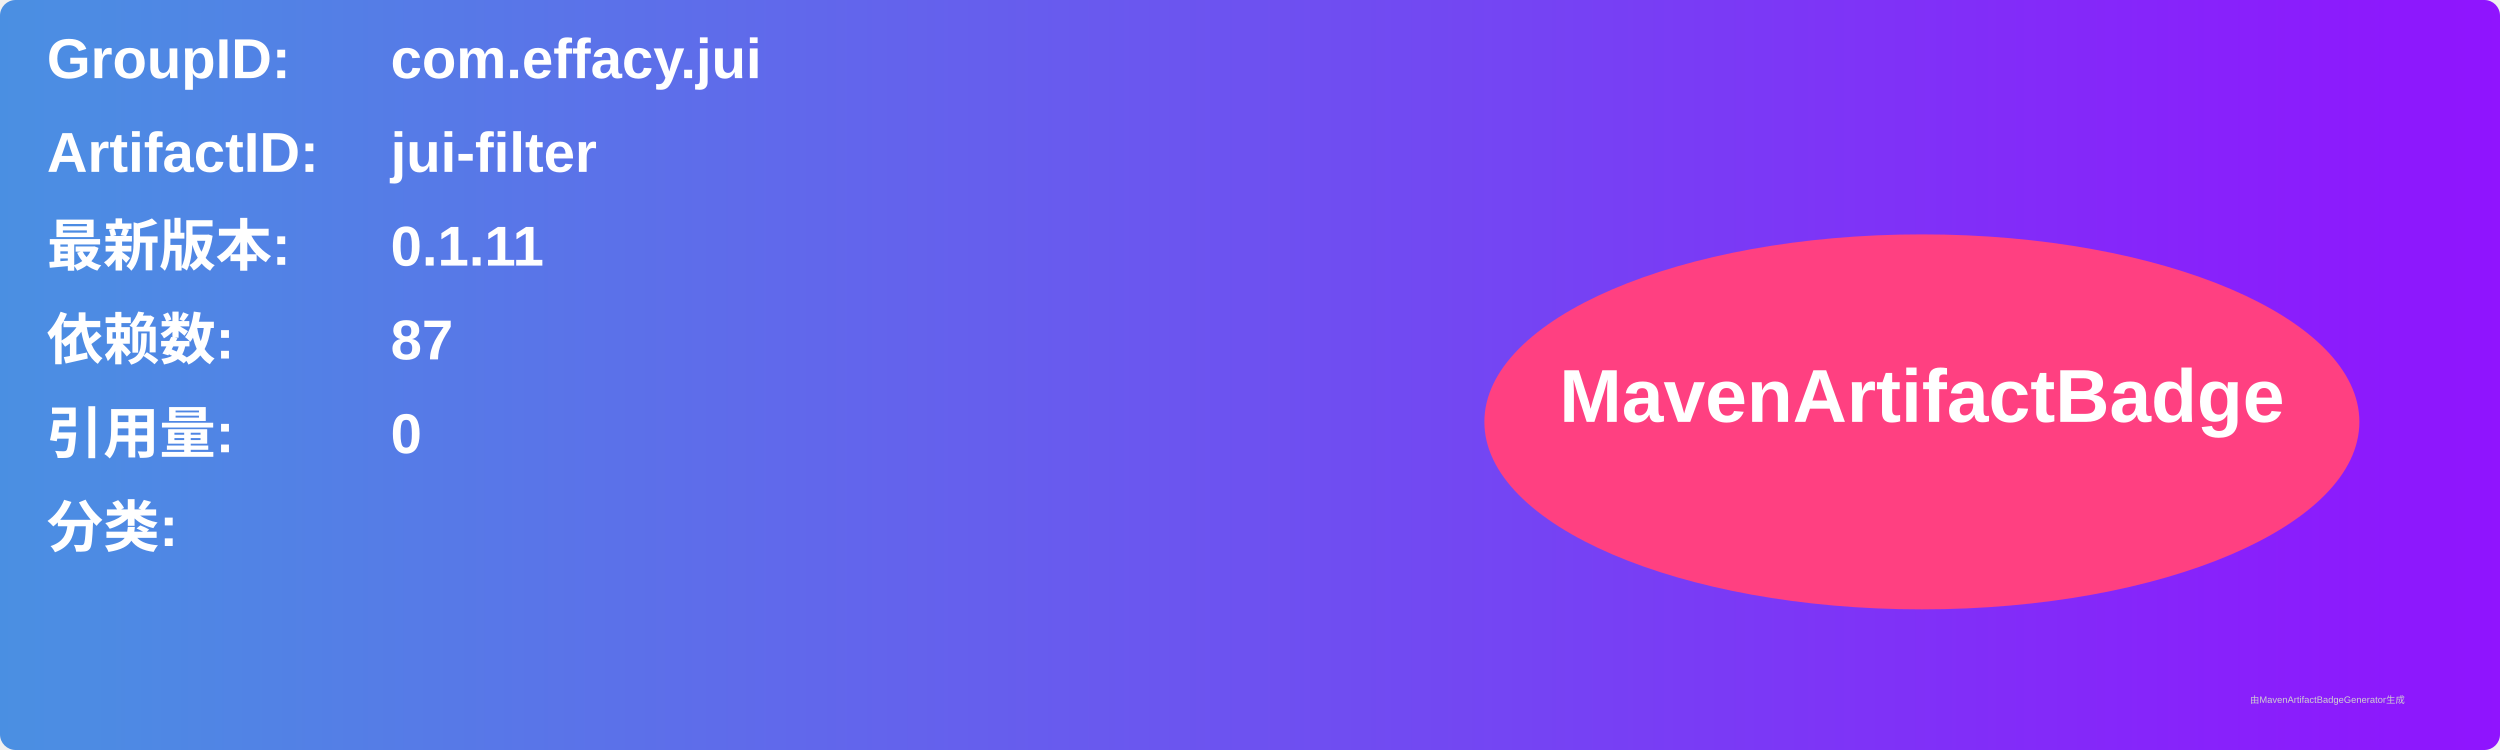
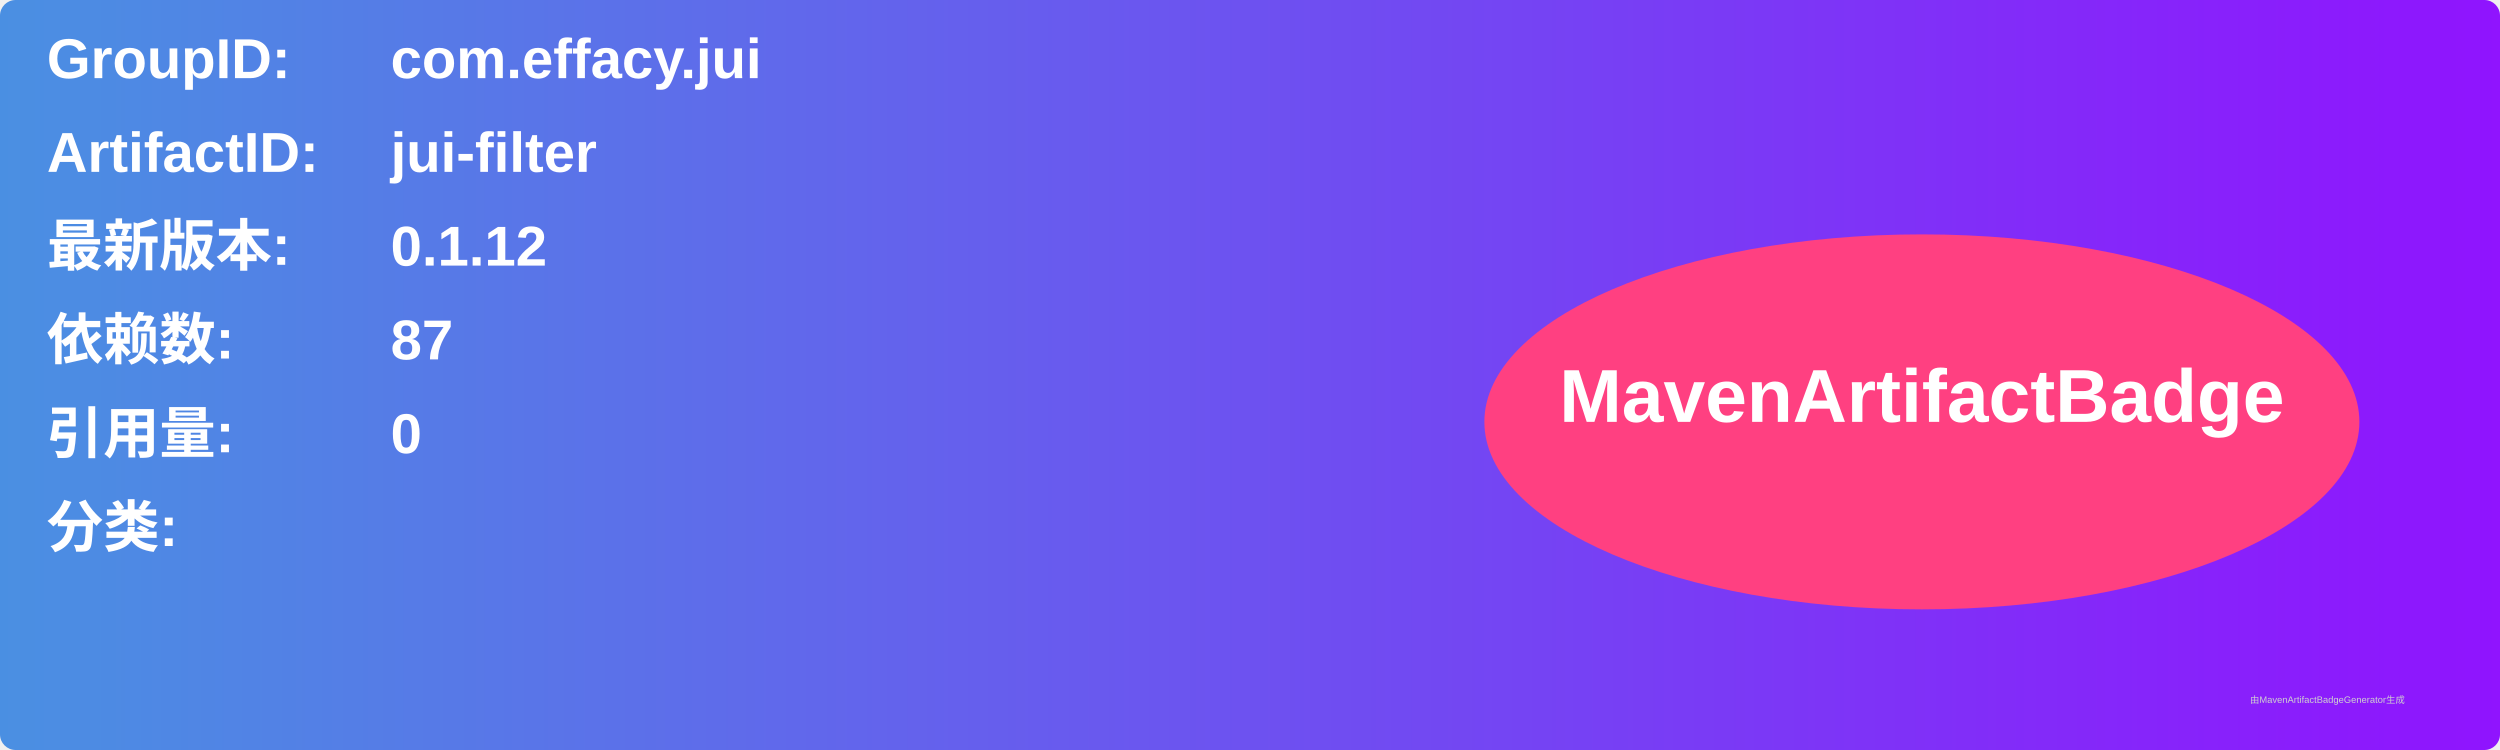
<svg xmlns="http://www.w3.org/2000/svg" width="800" height="240" viewBox="0 0 800 240">
  <linearGradient id="grad" x1="0%" y1="0%" x2="100%" y2="0%">
    <stop offset="0%" stop-color="#4a90e2" />
    <stop offset="100%" stop-color="#9013fe" />
  </linearGradient>
  <rect width="100%" height="100%" rx="5" ry="5" fill="url(#grad)" />
  <g transform="translate(15, 15)">
    <text x="0" y="10" font-family="Arial" font-size="18" fill="white" font-weight="bold" width="260">GroupID:</text>
    <text x="110" y="10" font-family="Arial" font-size="18" fill="white" font-weight="bold" width="460">com.effacy.jui</text>
    <text x="0" y="40" font-family="Arial" font-size="18" fill="white" font-weight="bold" width="260">ArtifactID:</text>
    <text x="110" y="40" font-family="Arial" font-size="18" fill="white" font-weight="bold" width="460">jui-filter</text>
    <text x="0" y="70" font-family="Arial" font-size="18" fill="white" font-weight="bold">最新版本:</text>
    <text x="110" y="70" font-family="Arial" font-size="18" fill="white" font-weight="bold">
-       <tspan font-weight="bold">0.1.11</tspan>
+       <tspan font-weight="bold">0.1.12</tspan>
    </text>
    <text x="0" y="100" font-family="Arial" font-size="18" fill="white" font-weight="bold">依赖数: </text>
    <text x="110" y="100" font-family="Arial" font-size="18" fill="white">
      <tspan font-weight="bold">87</tspan>
    </text>
    <text x="0" y="130" font-family="Arial" font-size="18" fill="white" font-weight="bold">引用量: </text>
    <text x="110" y="130" font-family="Arial" font-size="18" fill="white">
      <tspan font-weight="bold">0</tspan>
    </text>
    <text x="0" y="160" font-family="Arial" font-size="18" fill="white" font-weight="bold">分类:</text>
    <text x="10" y="190" font-family="Arial" font-size="10" fill="white">
      <tspan font-weight="bold" />
    </text>
    <ellipse cx="600" cy="120" rx="140" ry="60" fill="#ff4081" />
    <text x="600" y="120" text-anchor="middle" font-family="Arial" font-size="24" fill="white" font-weight="bold">MavenArtifactBadge</text>
  </g>
  <text x="720" y="225" font-family="Arial" font-size="3" fill="#d0d0d0">由MavenArtifactBadgeGenerator生成</text>
</svg>
